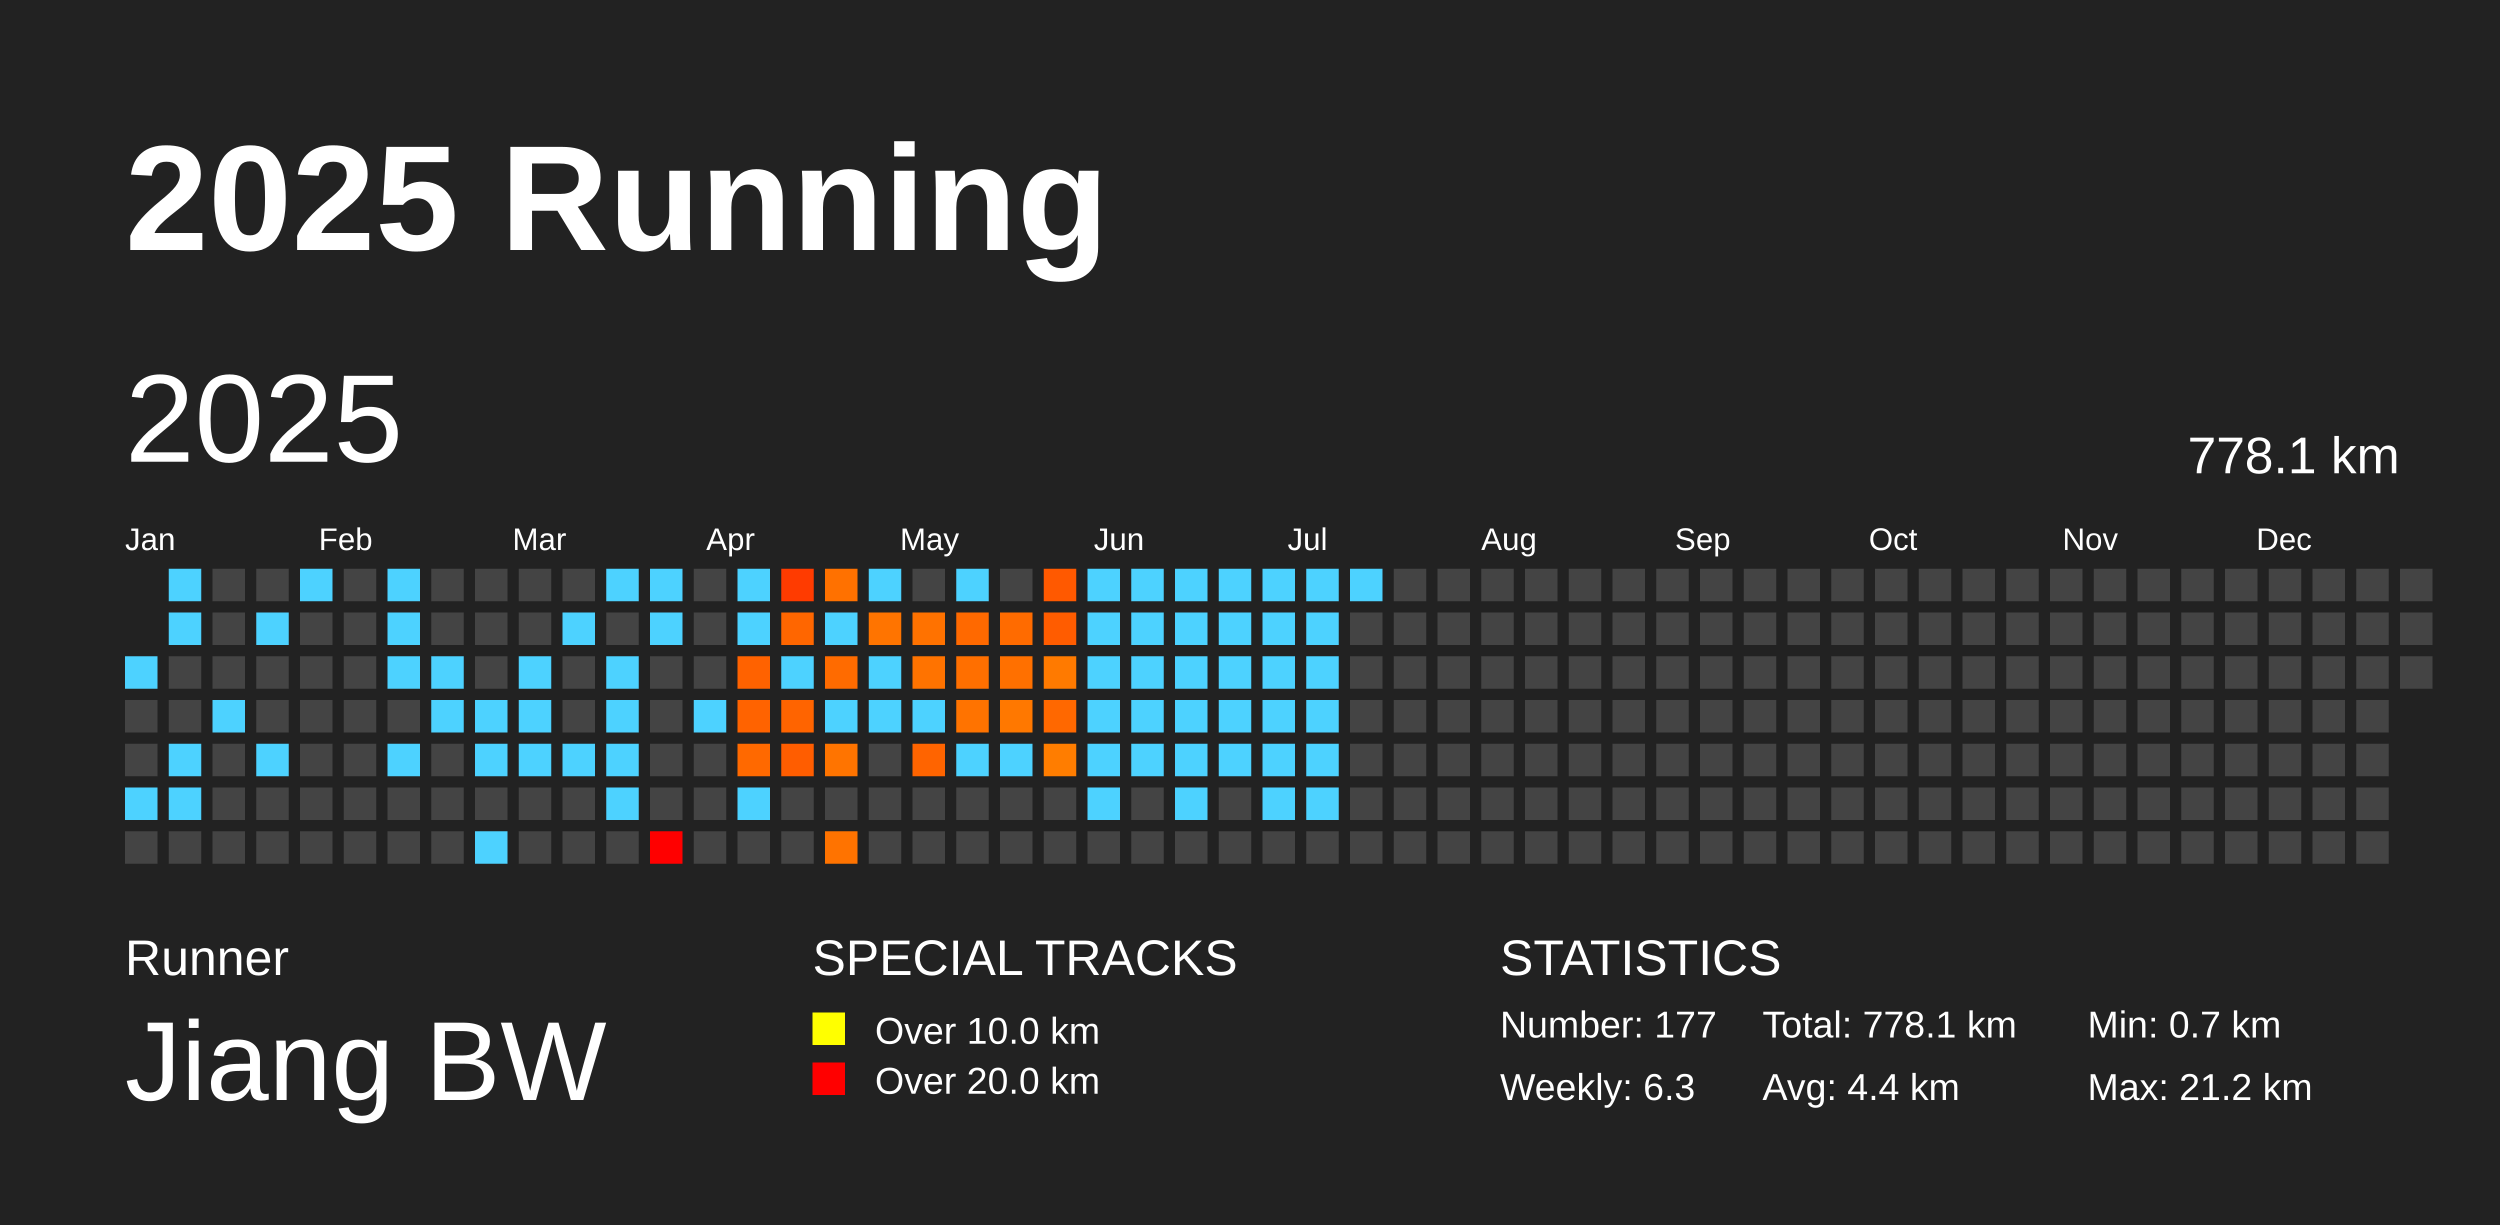
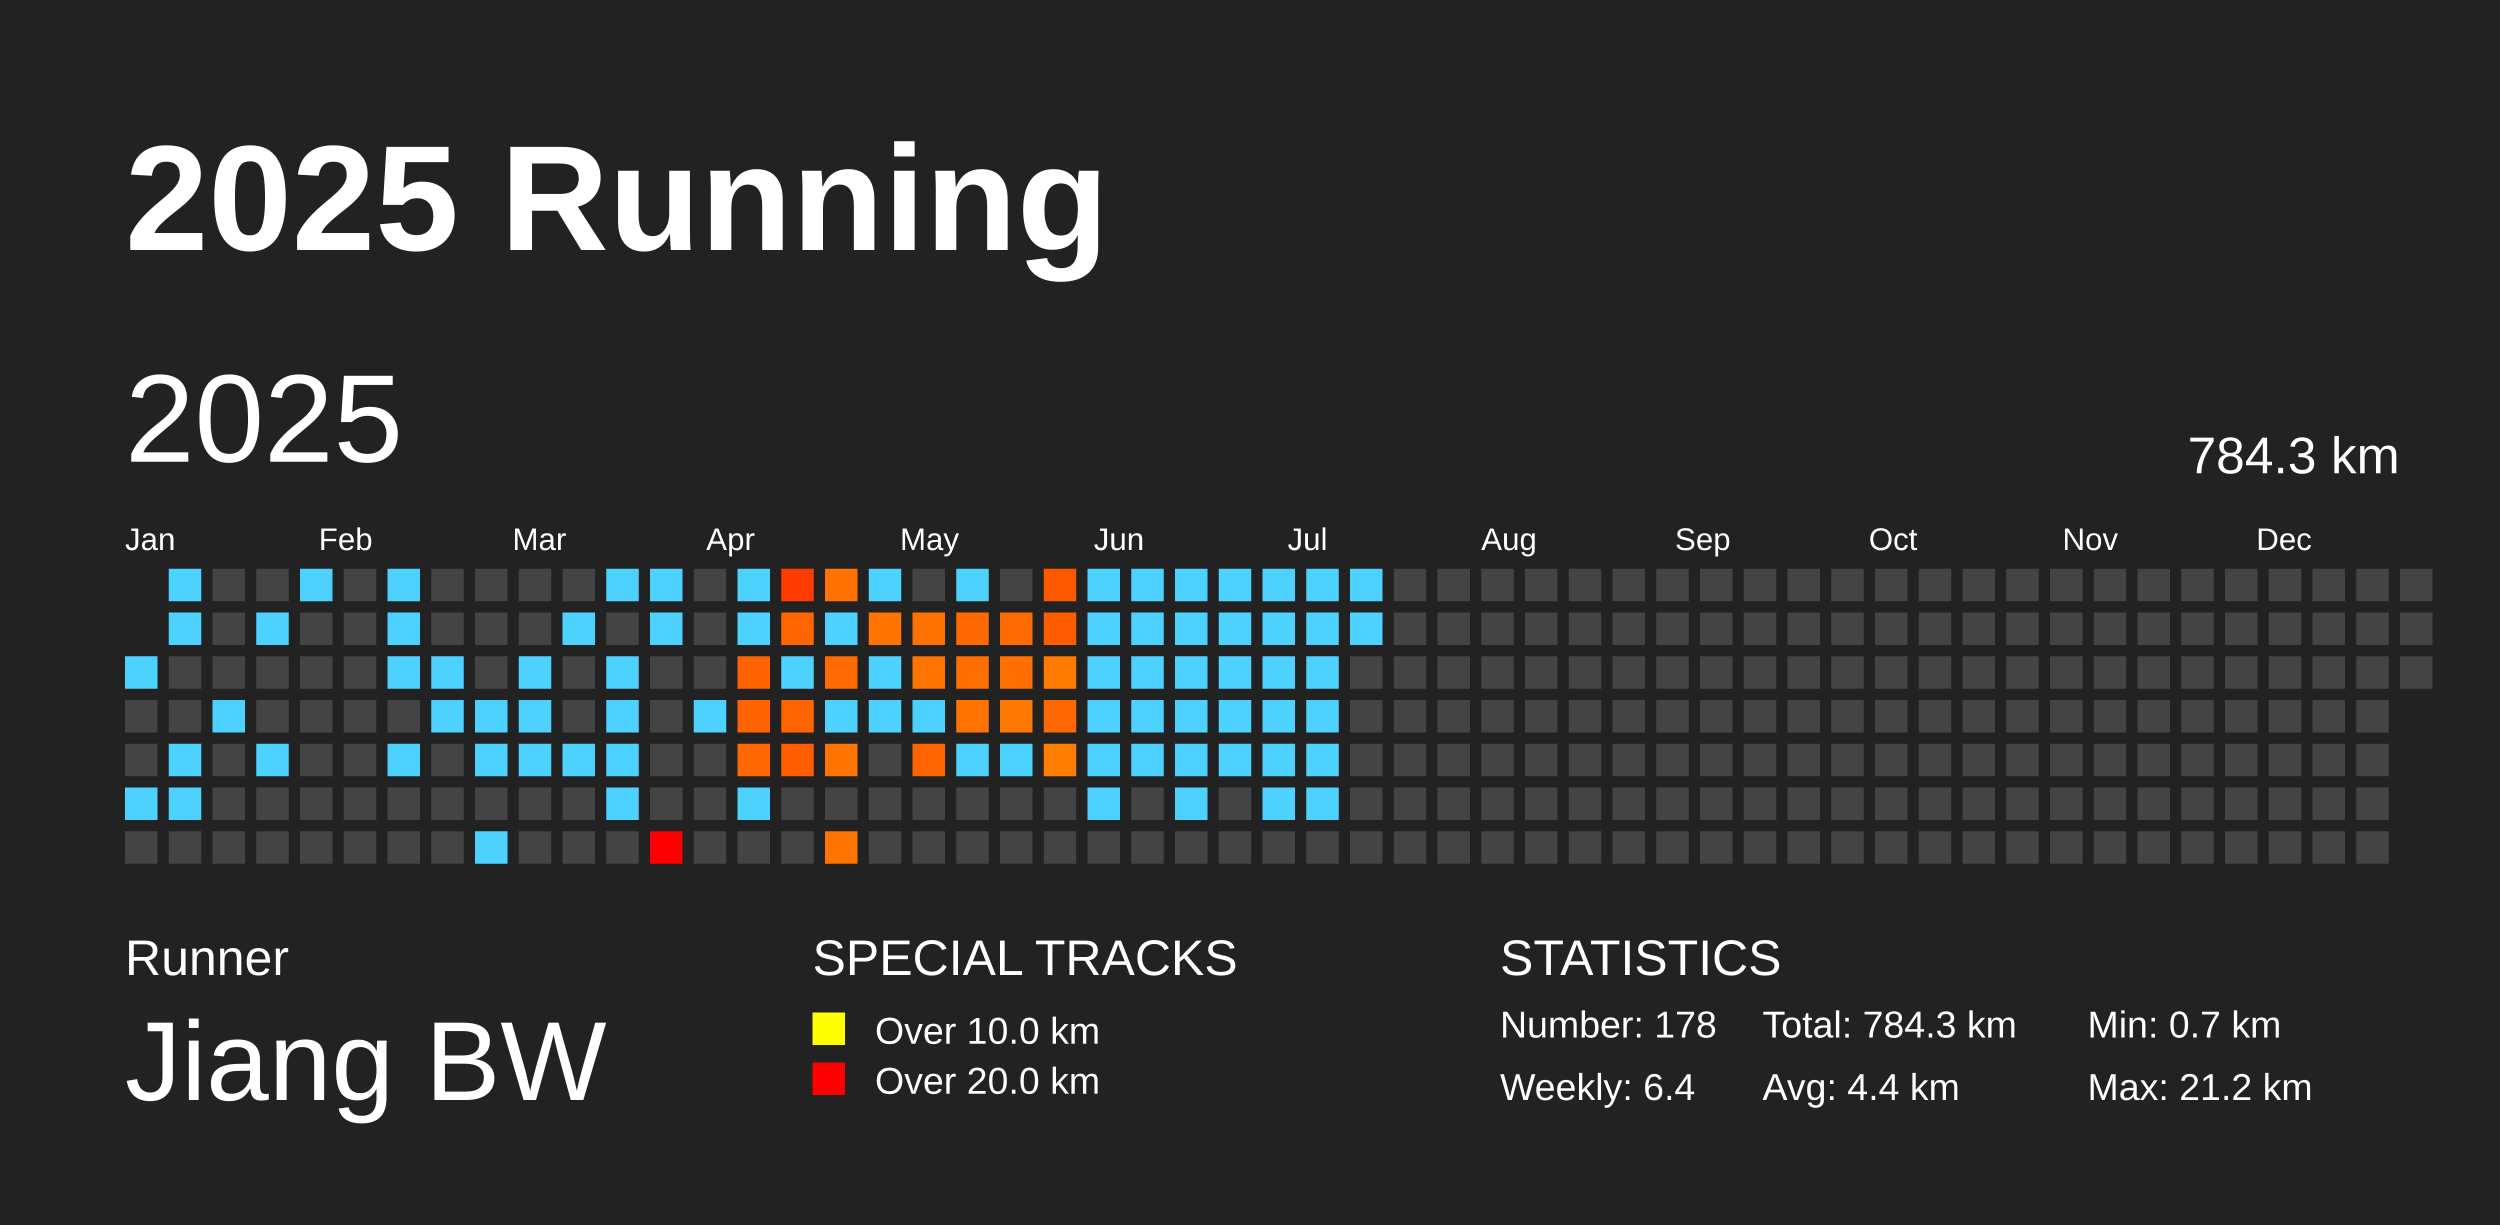
<svg xmlns="http://www.w3.org/2000/svg" baseProfile="full" height="98mm" version="1.1" viewBox="0,0,200,98" width="200mm">
  <defs />
  <rect fill="#222222" height="98" width="200" x="0" y="0" />
  <text fill="#FFFFFF" style="font-size:12px; font-family:Arial; font-weight:bold;" x="10" y="20">2025 Running</text>
  <text fill="#FFFFFF" style="font-size:4px; font-family:Arial" x="10" y="78">Runner</text>
  <text fill="#FFFFFF" style="font-size:9px; font-family:Arial" x="10" y="88">Jiang BW</text>
  <text fill="#FFFFFF" style="font-size:4px; font-family:Arial" x="65" y="78">SPECIAL TRACKS</text>
  <rect fill="yellow" height="2.6" width="2.6" x="65" y="81" />
  <text fill="#FFFFFF" style="font-size:3px; font-family:Arial" x="70" y="83.5">Over 10.0 km</text>
  <rect fill="red" height="2.6" width="2.6" x="65" y="85" />
  <text fill="#FFFFFF" style="font-size:3px; font-family:Arial" x="70" y="87.5">Over 20.0 km</text>
  <text fill="#FFFFFF" style="font-size:4px; font-family:Arial" x="120" y="78">STATISTICS</text>
-   <text fill="#FFFFFF" style="font-size:3px; font-family:Arial" x="120" y="83">Number: 177</text>
-   <text fill="#FFFFFF" style="font-size:3px; font-family:Arial" x="120" y="88">Weekly: 6.3</text>
-   <text fill="#FFFFFF" style="font-size:3px; font-family:Arial" x="141" y="83">Total: 778.1 km</text>
+   <text fill="#FFFFFF" style="font-size:3px; font-family:Arial" x="120" y="83">Number: 178</text>
+   <text fill="#FFFFFF" style="font-size:3px; font-family:Arial" x="120" y="88">Weekly: 6.4</text>
+   <text fill="#FFFFFF" style="font-size:3px; font-family:Arial" x="141" y="83">Total: 784.3 km</text>
  <text fill="#FFFFFF" style="font-size:3px; font-family:Arial" x="141" y="88">Avg: 4.4 km</text>
  <text fill="#FFFFFF" style="font-size:3px; font-family:Arial" x="167" y="83">Min: 0.7 km</text>
  <text fill="#FFFFFF" style="font-size:3px; font-family:Arial" x="167" y="88">Max: 21.2 km</text>
  <text dominant-baseline="hanging" fill="#FFFFFF" style="font-size:10.0px; font-family:Arial;" x="10" y="30">2025</text>
-   <text dominant-baseline="hanging" fill="#FFFFFF" style="font-size:4.125px; font-family:Arial;" x="175" y="35">778.1 km</text>
+   <text dominant-baseline="hanging" fill="#FFFFFF" style="font-size:4.125px; font-family:Arial;" x="175" y="35">784.3 km</text>
  <text fill="#FFFFFF" style="font-size:2.5px; font-family:Arial" x="10.0" y="44">Jan</text>
  <text fill="#FFFFFF" style="font-size:2.5px; font-family:Arial" x="25.5" y="44">Feb</text>
  <text fill="#FFFFFF" style="font-size:2.5px; font-family:Arial" x="41.0" y="44">Mar</text>
  <text fill="#FFFFFF" style="font-size:2.5px; font-family:Arial" x="56.5" y="44">Apr</text>
  <text fill="#FFFFFF" style="font-size:2.5px; font-family:Arial" x="72.0" y="44">May</text>
  <text fill="#FFFFFF" style="font-size:2.5px; font-family:Arial" x="87.5" y="44">Jun</text>
  <text fill="#FFFFFF" style="font-size:2.5px; font-family:Arial" x="103.0" y="44">Jul</text>
  <text fill="#FFFFFF" style="font-size:2.5px; font-family:Arial" x="118.5" y="44">Aug</text>
  <text fill="#FFFFFF" style="font-size:2.5px; font-family:Arial" x="134.0" y="44">Sep</text>
  <text fill="#FFFFFF" style="font-size:2.5px; font-family:Arial" x="149.5" y="44">Oct</text>
  <text fill="#FFFFFF" style="font-size:2.5px; font-family:Arial" x="165.0" y="44">Nov</text>
  <text fill="#FFFFFF" style="font-size:2.5px; font-family:Arial" x="180.5" y="44">Dec</text>
  <rect fill="#4dd2ff" height="2.6" width="2.6" x="10.0" y="52.5" />
  <rect fill="#444444" height="2.6" width="2.6" x="10.0" y="56.0" />
  <rect fill="#444444" height="2.6" width="2.6" x="10.0" y="59.5" />
  <rect fill="#4dd2ff" height="2.6" width="2.6" x="10.0" y="63.0" />
  <rect fill="#444444" height="2.6" width="2.6" x="10.0" y="66.5" />
  <rect fill="#4dd2ff" height="2.6" width="2.6" x="13.5" y="45.5" />
  <rect fill="#4dd2ff" height="2.6" width="2.6" x="13.5" y="49.0" />
  <rect fill="#444444" height="2.6" width="2.6" x="13.5" y="52.5" />
  <rect fill="#444444" height="2.6" width="2.6" x="13.5" y="56.0" />
  <rect fill="#4dd2ff" height="2.6" width="2.6" x="13.5" y="59.5" />
  <rect fill="#4dd2ff" height="2.6" width="2.6" x="13.5" y="63.0" />
  <rect fill="#444444" height="2.6" width="2.6" x="13.5" y="66.5" />
  <rect fill="#444444" height="2.6" width="2.6" x="17.0" y="45.5" />
  <rect fill="#444444" height="2.6" width="2.6" x="17.0" y="49.0" />
  <rect fill="#444444" height="2.6" width="2.6" x="17.0" y="52.5" />
  <rect fill="#4dd2ff" height="2.6" width="2.6" x="17.0" y="56.0" />
  <rect fill="#444444" height="2.6" width="2.6" x="17.0" y="59.5" />
  <rect fill="#444444" height="2.6" width="2.6" x="17.0" y="63.0" />
  <rect fill="#444444" height="2.6" width="2.6" x="17.0" y="66.5" />
  <rect fill="#444444" height="2.6" width="2.6" x="20.5" y="45.5" />
  <rect fill="#4dd2ff" height="2.6" width="2.6" x="20.5" y="49.0" />
  <rect fill="#444444" height="2.6" width="2.6" x="20.5" y="52.5" />
  <rect fill="#444444" height="2.6" width="2.6" x="20.5" y="56.0" />
  <rect fill="#4dd2ff" height="2.6" width="2.6" x="20.5" y="59.5" />
  <rect fill="#444444" height="2.6" width="2.6" x="20.5" y="63.0" />
  <rect fill="#444444" height="2.6" width="2.6" x="20.5" y="66.5" />
  <rect fill="#4dd2ff" height="2.6" width="2.6" x="24.0" y="45.5" />
  <rect fill="#444444" height="2.6" width="2.6" x="24.0" y="49.0" />
  <rect fill="#444444" height="2.6" width="2.6" x="24.0" y="52.5" />
  <rect fill="#444444" height="2.6" width="2.6" x="24.0" y="56.0" />
  <rect fill="#444444" height="2.6" width="2.6" x="24.0" y="59.5" />
  <rect fill="#444444" height="2.6" width="2.6" x="24.0" y="63.0" />
  <rect fill="#444444" height="2.6" width="2.6" x="24.0" y="66.5" />
  <rect fill="#444444" height="2.6" width="2.6" x="27.5" y="45.5" />
  <rect fill="#444444" height="2.6" width="2.6" x="27.5" y="49.0" />
  <rect fill="#444444" height="2.6" width="2.6" x="27.5" y="52.5" />
  <rect fill="#444444" height="2.6" width="2.6" x="27.5" y="56.0" />
  <rect fill="#444444" height="2.6" width="2.6" x="27.5" y="59.5" />
  <rect fill="#444444" height="2.6" width="2.6" x="27.5" y="63.0" />
  <rect fill="#444444" height="2.6" width="2.6" x="27.5" y="66.5" />
  <rect fill="#4dd2ff" height="2.6" width="2.6" x="31.0" y="45.5" />
  <rect fill="#4dd2ff" height="2.6" width="2.6" x="31.0" y="49.0" />
  <rect fill="#4dd2ff" height="2.6" width="2.6" x="31.0" y="52.5" />
  <rect fill="#444444" height="2.6" width="2.6" x="31.0" y="56.0" />
  <rect fill="#4dd2ff" height="2.6" width="2.6" x="31.0" y="59.5" />
  <rect fill="#444444" height="2.6" width="2.6" x="31.0" y="63.0" />
  <rect fill="#444444" height="2.6" width="2.6" x="31.0" y="66.5" />
  <rect fill="#444444" height="2.6" width="2.6" x="34.5" y="45.5" />
  <rect fill="#444444" height="2.6" width="2.6" x="34.5" y="49.0" />
  <rect fill="#4dd2ff" height="2.6" width="2.6" x="34.5" y="52.5" />
  <rect fill="#4dd2ff" height="2.6" width="2.6" x="34.5" y="56.0" />
  <rect fill="#444444" height="2.6" width="2.6" x="34.5" y="59.5" />
  <rect fill="#444444" height="2.6" width="2.6" x="34.5" y="63.0" />
  <rect fill="#444444" height="2.6" width="2.6" x="34.5" y="66.5" />
  <rect fill="#444444" height="2.6" width="2.6" x="38.0" y="45.5" />
  <rect fill="#444444" height="2.6" width="2.6" x="38.0" y="49.0" />
  <rect fill="#444444" height="2.6" width="2.6" x="38.0" y="52.5" />
  <rect fill="#4dd2ff" height="2.6" width="2.6" x="38.0" y="56.0" />
  <rect fill="#4dd2ff" height="2.6" width="2.6" x="38.0" y="59.5" />
  <rect fill="#444444" height="2.6" width="2.6" x="38.0" y="63.0" />
  <rect fill="#4dd2ff" height="2.6" width="2.6" x="38.0" y="66.5" />
  <rect fill="#444444" height="2.6" width="2.6" x="41.5" y="45.5" />
  <rect fill="#444444" height="2.6" width="2.6" x="41.5" y="49.0" />
  <rect fill="#4dd2ff" height="2.6" width="2.6" x="41.5" y="52.5" />
  <rect fill="#4dd2ff" height="2.6" width="2.6" x="41.5" y="56.0" />
  <rect fill="#4dd2ff" height="2.6" width="2.6" x="41.5" y="59.5" />
  <rect fill="#444444" height="2.6" width="2.6" x="41.5" y="63.0" />
  <rect fill="#444444" height="2.6" width="2.6" x="41.5" y="66.5" />
  <rect fill="#444444" height="2.6" width="2.6" x="45.0" y="45.5" />
  <rect fill="#4dd2ff" height="2.6" width="2.6" x="45.0" y="49.0" />
  <rect fill="#444444" height="2.6" width="2.6" x="45.0" y="52.5" />
  <rect fill="#444444" height="2.6" width="2.6" x="45.0" y="56.0" />
  <rect fill="#4dd2ff" height="2.6" width="2.6" x="45.0" y="59.5" />
  <rect fill="#444444" height="2.6" width="2.6" x="45.0" y="63.0" />
  <rect fill="#444444" height="2.6" width="2.6" x="45.0" y="66.5" />
  <rect fill="#4dd2ff" height="2.6" width="2.6" x="48.5" y="45.5" />
  <rect fill="#444444" height="2.6" width="2.6" x="48.5" y="49.0" />
  <rect fill="#4dd2ff" height="2.6" width="2.6" x="48.5" y="52.5" />
  <rect fill="#4dd2ff" height="2.6" width="2.6" x="48.5" y="56.0" />
  <rect fill="#4dd2ff" height="2.6" width="2.6" x="48.5" y="59.5" />
  <rect fill="#4dd2ff" height="2.6" width="2.6" x="48.5" y="63.0" />
  <rect fill="#444444" height="2.6" width="2.6" x="48.5" y="66.5" />
  <rect fill="#4dd2ff" height="2.6" width="2.6" x="52.0" y="45.5" />
  <rect fill="#4dd2ff" height="2.6" width="2.6" x="52.0" y="49.0" />
  <rect fill="#444444" height="2.6" width="2.6" x="52.0" y="52.5" />
  <rect fill="#444444" height="2.6" width="2.6" x="52.0" y="56.0" />
  <rect fill="#444444" height="2.6" width="2.6" x="52.0" y="59.5" />
  <rect fill="#444444" height="2.6" width="2.6" x="52.0" y="63.0" />
  <rect fill="red" height="2.6" width="2.6" x="52.0" y="66.5" />
  <rect fill="#444444" height="2.6" width="2.6" x="55.5" y="45.5" />
  <rect fill="#444444" height="2.6" width="2.6" x="55.5" y="49.0" />
  <rect fill="#444444" height="2.6" width="2.6" x="55.5" y="52.5" />
  <rect fill="#4dd2ff" height="2.6" width="2.6" x="55.5" y="56.0" />
  <rect fill="#444444" height="2.6" width="2.6" x="55.5" y="59.5" />
  <rect fill="#444444" height="2.6" width="2.6" x="55.5" y="63.0" />
  <rect fill="#444444" height="2.6" width="2.6" x="55.5" y="66.5" />
  <rect fill="#4dd2ff" height="2.6" width="2.6" x="59.0" y="45.5" />
  <rect fill="#4dd2ff" height="2.6" width="2.6" x="59.0" y="49.0" />
  <rect fill="#ff6200" height="2.6" width="2.6" x="59.0" y="52.5" />
  <rect fill="#ff6300" height="2.6" width="2.6" x="59.0" y="56.0" />
  <rect fill="#ff6900" height="2.6" width="2.6" x="59.0" y="59.5" />
  <rect fill="#4dd2ff" height="2.6" width="2.6" x="59.0" y="63.0" />
  <rect fill="#444444" height="2.6" width="2.6" x="59.0" y="66.5" />
  <rect fill="#ff3b00" height="2.6" width="2.6" x="62.5" y="45.5" />
  <rect fill="#ff6600" height="2.6" width="2.6" x="62.5" y="49.0" />
  <rect fill="#4dd2ff" height="2.6" width="2.6" x="62.5" y="52.5" />
  <rect fill="#ff6400" height="2.6" width="2.6" x="62.5" y="56.0" />
  <rect fill="#ff5d00" height="2.6" width="2.6" x="62.5" y="59.5" />
  <rect fill="#444444" height="2.6" width="2.6" x="62.5" y="63.0" />
  <rect fill="#444444" height="2.6" width="2.6" x="62.5" y="66.5" />
  <rect fill="#ff7100" height="2.6" width="2.6" x="66.0" y="45.5" />
  <rect fill="#4dd2ff" height="2.6" width="2.6" x="66.0" y="49.0" />
  <rect fill="#ff6b00" height="2.6" width="2.6" x="66.0" y="52.5" />
  <rect fill="#4dd2ff" height="2.6" width="2.6" x="66.0" y="56.0" />
  <rect fill="#ff7400" height="2.6" width="2.6" x="66.0" y="59.5" />
  <rect fill="#444444" height="2.6" width="2.6" x="66.0" y="63.0" />
  <rect fill="#ff7300" height="2.6" width="2.6" x="66.0" y="66.5" />
  <rect fill="#4dd2ff" height="2.6" width="2.6" x="69.5" y="45.5" />
  <rect fill="#ff7400" height="2.6" width="2.6" x="69.5" y="49.0" />
  <rect fill="#4dd2ff" height="2.6" width="2.6" x="69.5" y="52.5" />
  <rect fill="#4dd2ff" height="2.6" width="2.6" x="69.5" y="56.0" />
  <rect fill="#444444" height="2.6" width="2.6" x="69.5" y="59.5" />
  <rect fill="#444444" height="2.6" width="2.6" x="69.5" y="63.0" />
  <rect fill="#444444" height="2.6" width="2.6" x="69.5" y="66.5" />
  <rect fill="#444444" height="2.6" width="2.6" x="73.0" y="45.5" />
  <rect fill="#ff7200" height="2.6" width="2.6" x="73.0" y="49.0" />
  <rect fill="#ff7300" height="2.6" width="2.6" x="73.0" y="52.5" />
  <rect fill="#4dd2ff" height="2.6" width="2.6" x="73.0" y="56.0" />
  <rect fill="#ff6400" height="2.6" width="2.6" x="73.0" y="59.5" />
  <rect fill="#444444" height="2.6" width="2.6" x="73.0" y="63.0" />
  <rect fill="#444444" height="2.6" width="2.6" x="73.0" y="66.5" />
  <rect fill="#4dd2ff" height="2.6" width="2.6" x="76.5" y="45.5" />
  <rect fill="#ff6900" height="2.6" width="2.6" x="76.5" y="49.0" />
  <rect fill="#ff6f00" height="2.6" width="2.6" x="76.5" y="52.5" />
  <rect fill="#ff7300" height="2.6" width="2.6" x="76.5" y="56.0" />
  <rect fill="#4dd2ff" height="2.6" width="2.6" x="76.5" y="59.5" />
  <rect fill="#444444" height="2.6" width="2.6" x="76.5" y="63.0" />
  <rect fill="#444444" height="2.6" width="2.6" x="76.5" y="66.5" />
  <rect fill="#444444" height="2.6" width="2.6" x="80.0" y="45.5" />
  <rect fill="#ff6b00" height="2.6" width="2.6" x="80.0" y="49.0" />
  <rect fill="#ff7000" height="2.6" width="2.6" x="80.0" y="52.5" />
  <rect fill="#ff7800" height="2.6" width="2.6" x="80.0" y="56.0" />
  <rect fill="#4dd2ff" height="2.6" width="2.6" x="80.0" y="59.5" />
  <rect fill="#444444" height="2.6" width="2.6" x="80.0" y="63.0" />
  <rect fill="#444444" height="2.6" width="2.6" x="80.0" y="66.5" />
  <rect fill="#ff5900" height="2.6" width="2.6" x="83.5" y="45.5" />
  <rect fill="#ff5c00" height="2.6" width="2.6" x="83.5" y="49.0" />
  <rect fill="#ff7a00" height="2.6" width="2.6" x="83.5" y="52.5" />
  <rect fill="#ff6800" height="2.6" width="2.6" x="83.5" y="56.0" />
  <rect fill="#ff7d00" height="2.6" width="2.6" x="83.5" y="59.5" />
  <rect fill="#444444" height="2.6" width="2.6" x="83.5" y="63.0" />
  <rect fill="#444444" height="2.6" width="2.6" x="83.5" y="66.5" />
  <rect fill="#4dd2ff" height="2.6" width="2.6" x="87.0" y="45.5" />
  <rect fill="#4dd2ff" height="2.6" width="2.6" x="87.0" y="49.0" />
  <rect fill="#4dd2ff" height="2.6" width="2.6" x="87.0" y="52.5" />
  <rect fill="#4dd2ff" height="2.6" width="2.6" x="87.0" y="56.0" />
  <rect fill="#4dd2ff" height="2.6" width="2.6" x="87.0" y="59.5" />
  <rect fill="#4dd2ff" height="2.6" width="2.6" x="87.0" y="63.0" />
  <rect fill="#444444" height="2.6" width="2.6" x="87.0" y="66.5" />
  <rect fill="#4dd2ff" height="2.6" width="2.6" x="90.5" y="45.5" />
  <rect fill="#4dd2ff" height="2.6" width="2.6" x="90.5" y="49.0" />
  <rect fill="#4dd2ff" height="2.6" width="2.6" x="90.5" y="52.5" />
  <rect fill="#4dd2ff" height="2.6" width="2.6" x="90.5" y="56.0" />
  <rect fill="#4dd2ff" height="2.6" width="2.6" x="90.5" y="59.5" />
  <rect fill="#444444" height="2.6" width="2.6" x="90.5" y="63.0" />
  <rect fill="#444444" height="2.6" width="2.6" x="90.5" y="66.5" />
  <rect fill="#4dd2ff" height="2.6" width="2.6" x="94.0" y="45.5" />
  <rect fill="#4dd2ff" height="2.6" width="2.6" x="94.0" y="49.0" />
  <rect fill="#4dd2ff" height="2.6" width="2.6" x="94.0" y="52.5" />
  <rect fill="#4dd2ff" height="2.6" width="2.6" x="94.0" y="56.0" />
  <rect fill="#4dd2ff" height="2.6" width="2.6" x="94.0" y="59.5" />
  <rect fill="#4dd2ff" height="2.6" width="2.6" x="94.0" y="63.0" />
  <rect fill="#444444" height="2.6" width="2.6" x="94.0" y="66.5" />
  <rect fill="#4dd2ff" height="2.6" width="2.6" x="97.5" y="45.5" />
  <rect fill="#4dd2ff" height="2.6" width="2.6" x="97.5" y="49.0" />
  <rect fill="#4dd2ff" height="2.6" width="2.6" x="97.5" y="52.5" />
  <rect fill="#4dd2ff" height="2.6" width="2.6" x="97.5" y="56.0" />
  <rect fill="#4dd2ff" height="2.6" width="2.6" x="97.5" y="59.5" />
  <rect fill="#444444" height="2.6" width="2.6" x="97.5" y="63.0" />
  <rect fill="#444444" height="2.6" width="2.6" x="97.5" y="66.5" />
  <rect fill="#4dd2ff" height="2.6" width="2.6" x="101.0" y="45.5" />
  <rect fill="#4dd2ff" height="2.6" width="2.6" x="101.0" y="49.0" />
  <rect fill="#4dd2ff" height="2.6" width="2.6" x="101.0" y="52.5" />
  <rect fill="#4dd2ff" height="2.6" width="2.6" x="101.0" y="56.0" />
  <rect fill="#4dd2ff" height="2.6" width="2.6" x="101.0" y="59.5" />
  <rect fill="#4dd2ff" height="2.6" width="2.6" x="101.0" y="63.0" />
  <rect fill="#444444" height="2.6" width="2.6" x="101.0" y="66.5" />
  <rect fill="#4dd2ff" height="2.6" width="2.6" x="104.5" y="45.5" />
  <rect fill="#4dd2ff" height="2.6" width="2.6" x="104.5" y="49.0" />
  <rect fill="#4dd2ff" height="2.6" width="2.6" x="104.5" y="52.5" />
  <rect fill="#4dd2ff" height="2.6" width="2.6" x="104.5" y="56.0" />
  <rect fill="#4dd2ff" height="2.6" width="2.6" x="104.5" y="59.5" />
  <rect fill="#4dd2ff" height="2.6" width="2.6" x="104.5" y="63.0" />
  <rect fill="#444444" height="2.6" width="2.6" x="104.5" y="66.5" />
  <rect fill="#4dd2ff" height="2.6" width="2.6" x="108.0" y="45.5" />
-   <rect fill="#444444" height="2.6" width="2.6" x="108.0" y="49.0" />
+   <rect fill="#4dd2ff" height="2.6" width="2.6" x="108.0" y="49.0" />
  <rect fill="#444444" height="2.6" width="2.6" x="108.0" y="52.5" />
  <rect fill="#444444" height="2.6" width="2.6" x="108.0" y="56.0" />
  <rect fill="#444444" height="2.6" width="2.6" x="108.0" y="59.5" />
  <rect fill="#444444" height="2.6" width="2.6" x="108.0" y="63.0" />
  <rect fill="#444444" height="2.6" width="2.6" x="108.0" y="66.5" />
  <rect fill="#444444" height="2.6" width="2.6" x="111.5" y="45.5" />
  <rect fill="#444444" height="2.6" width="2.6" x="111.5" y="49.0" />
  <rect fill="#444444" height="2.6" width="2.6" x="111.5" y="52.5" />
  <rect fill="#444444" height="2.6" width="2.6" x="111.5" y="56.0" />
  <rect fill="#444444" height="2.6" width="2.6" x="111.5" y="59.5" />
  <rect fill="#444444" height="2.6" width="2.6" x="111.5" y="63.0" />
  <rect fill="#444444" height="2.6" width="2.6" x="111.5" y="66.5" />
  <rect fill="#444444" height="2.6" width="2.6" x="115.0" y="45.5" />
  <rect fill="#444444" height="2.6" width="2.6" x="115.0" y="49.0" />
  <rect fill="#444444" height="2.6" width="2.6" x="115.0" y="52.5" />
  <rect fill="#444444" height="2.6" width="2.6" x="115.0" y="56.0" />
  <rect fill="#444444" height="2.6" width="2.6" x="115.0" y="59.5" />
  <rect fill="#444444" height="2.6" width="2.6" x="115.0" y="63.0" />
  <rect fill="#444444" height="2.6" width="2.6" x="115.0" y="66.5" />
  <rect fill="#444444" height="2.6" width="2.6" x="118.5" y="45.5" />
  <rect fill="#444444" height="2.6" width="2.6" x="118.5" y="49.0" />
  <rect fill="#444444" height="2.6" width="2.6" x="118.5" y="52.5" />
  <rect fill="#444444" height="2.6" width="2.6" x="118.5" y="56.0" />
  <rect fill="#444444" height="2.6" width="2.6" x="118.5" y="59.5" />
  <rect fill="#444444" height="2.6" width="2.6" x="118.5" y="63.0" />
  <rect fill="#444444" height="2.6" width="2.6" x="118.5" y="66.5" />
  <rect fill="#444444" height="2.6" width="2.6" x="122.0" y="45.5" />
  <rect fill="#444444" height="2.6" width="2.6" x="122.0" y="49.0" />
  <rect fill="#444444" height="2.6" width="2.6" x="122.0" y="52.5" />
  <rect fill="#444444" height="2.6" width="2.6" x="122.0" y="56.0" />
  <rect fill="#444444" height="2.6" width="2.6" x="122.0" y="59.5" />
  <rect fill="#444444" height="2.6" width="2.6" x="122.0" y="63.0" />
  <rect fill="#444444" height="2.6" width="2.6" x="122.0" y="66.5" />
  <rect fill="#444444" height="2.6" width="2.6" x="125.5" y="45.5" />
  <rect fill="#444444" height="2.6" width="2.6" x="125.5" y="49.0" />
  <rect fill="#444444" height="2.6" width="2.6" x="125.5" y="52.5" />
  <rect fill="#444444" height="2.6" width="2.6" x="125.5" y="56.0" />
  <rect fill="#444444" height="2.6" width="2.6" x="125.5" y="59.5" />
  <rect fill="#444444" height="2.6" width="2.6" x="125.5" y="63.0" />
  <rect fill="#444444" height="2.6" width="2.6" x="125.5" y="66.5" />
  <rect fill="#444444" height="2.6" width="2.6" x="129.0" y="45.5" />
  <rect fill="#444444" height="2.6" width="2.6" x="129.0" y="49.0" />
  <rect fill="#444444" height="2.6" width="2.6" x="129.0" y="52.5" />
  <rect fill="#444444" height="2.6" width="2.6" x="129.0" y="56.0" />
  <rect fill="#444444" height="2.6" width="2.6" x="129.0" y="59.5" />
  <rect fill="#444444" height="2.6" width="2.6" x="129.0" y="63.0" />
  <rect fill="#444444" height="2.6" width="2.6" x="129.0" y="66.5" />
  <rect fill="#444444" height="2.6" width="2.6" x="132.5" y="45.5" />
  <rect fill="#444444" height="2.6" width="2.6" x="132.5" y="49.0" />
  <rect fill="#444444" height="2.6" width="2.6" x="132.5" y="52.5" />
  <rect fill="#444444" height="2.6" width="2.6" x="132.5" y="56.0" />
  <rect fill="#444444" height="2.6" width="2.6" x="132.5" y="59.5" />
  <rect fill="#444444" height="2.6" width="2.6" x="132.5" y="63.0" />
  <rect fill="#444444" height="2.6" width="2.6" x="132.5" y="66.5" />
  <rect fill="#444444" height="2.6" width="2.6" x="136.0" y="45.5" />
  <rect fill="#444444" height="2.6" width="2.6" x="136.0" y="49.0" />
  <rect fill="#444444" height="2.6" width="2.6" x="136.0" y="52.5" />
  <rect fill="#444444" height="2.6" width="2.6" x="136.0" y="56.0" />
  <rect fill="#444444" height="2.6" width="2.6" x="136.0" y="59.5" />
  <rect fill="#444444" height="2.6" width="2.6" x="136.0" y="63.0" />
  <rect fill="#444444" height="2.6" width="2.6" x="136.0" y="66.5" />
  <rect fill="#444444" height="2.6" width="2.6" x="139.5" y="45.5" />
  <rect fill="#444444" height="2.6" width="2.6" x="139.5" y="49.0" />
  <rect fill="#444444" height="2.6" width="2.6" x="139.5" y="52.5" />
  <rect fill="#444444" height="2.6" width="2.6" x="139.5" y="56.0" />
  <rect fill="#444444" height="2.6" width="2.6" x="139.5" y="59.5" />
  <rect fill="#444444" height="2.6" width="2.6" x="139.5" y="63.0" />
  <rect fill="#444444" height="2.6" width="2.6" x="139.5" y="66.5" />
  <rect fill="#444444" height="2.6" width="2.6" x="143.0" y="45.5" />
  <rect fill="#444444" height="2.6" width="2.6" x="143.0" y="49.0" />
  <rect fill="#444444" height="2.6" width="2.6" x="143.0" y="52.5" />
  <rect fill="#444444" height="2.6" width="2.6" x="143.0" y="56.0" />
  <rect fill="#444444" height="2.6" width="2.6" x="143.0" y="59.5" />
  <rect fill="#444444" height="2.6" width="2.6" x="143.0" y="63.0" />
  <rect fill="#444444" height="2.6" width="2.6" x="143.0" y="66.5" />
  <rect fill="#444444" height="2.6" width="2.6" x="146.5" y="45.5" />
  <rect fill="#444444" height="2.6" width="2.6" x="146.5" y="49.0" />
  <rect fill="#444444" height="2.6" width="2.6" x="146.5" y="52.5" />
  <rect fill="#444444" height="2.6" width="2.6" x="146.5" y="56.0" />
  <rect fill="#444444" height="2.6" width="2.6" x="146.5" y="59.5" />
  <rect fill="#444444" height="2.6" width="2.6" x="146.5" y="63.0" />
  <rect fill="#444444" height="2.6" width="2.6" x="146.5" y="66.5" />
  <rect fill="#444444" height="2.6" width="2.6" x="150.0" y="45.5" />
  <rect fill="#444444" height="2.6" width="2.6" x="150.0" y="49.0" />
  <rect fill="#444444" height="2.6" width="2.6" x="150.0" y="52.5" />
  <rect fill="#444444" height="2.6" width="2.6" x="150.0" y="56.0" />
  <rect fill="#444444" height="2.6" width="2.6" x="150.0" y="59.5" />
  <rect fill="#444444" height="2.6" width="2.6" x="150.0" y="63.0" />
  <rect fill="#444444" height="2.6" width="2.6" x="150.0" y="66.5" />
  <rect fill="#444444" height="2.6" width="2.6" x="153.5" y="45.5" />
  <rect fill="#444444" height="2.6" width="2.6" x="153.5" y="49.0" />
  <rect fill="#444444" height="2.6" width="2.6" x="153.5" y="52.5" />
  <rect fill="#444444" height="2.6" width="2.6" x="153.5" y="56.0" />
  <rect fill="#444444" height="2.6" width="2.6" x="153.5" y="59.5" />
  <rect fill="#444444" height="2.6" width="2.6" x="153.5" y="63.0" />
  <rect fill="#444444" height="2.6" width="2.6" x="153.5" y="66.5" />
  <rect fill="#444444" height="2.6" width="2.6" x="157.0" y="45.5" />
  <rect fill="#444444" height="2.6" width="2.6" x="157.0" y="49.0" />
  <rect fill="#444444" height="2.6" width="2.6" x="157.0" y="52.5" />
  <rect fill="#444444" height="2.6" width="2.6" x="157.0" y="56.0" />
  <rect fill="#444444" height="2.6" width="2.6" x="157.0" y="59.5" />
  <rect fill="#444444" height="2.6" width="2.6" x="157.0" y="63.0" />
  <rect fill="#444444" height="2.6" width="2.6" x="157.0" y="66.5" />
  <rect fill="#444444" height="2.6" width="2.6" x="160.5" y="45.5" />
  <rect fill="#444444" height="2.6" width="2.6" x="160.5" y="49.0" />
  <rect fill="#444444" height="2.6" width="2.6" x="160.5" y="52.5" />
  <rect fill="#444444" height="2.6" width="2.6" x="160.5" y="56.0" />
  <rect fill="#444444" height="2.6" width="2.6" x="160.5" y="59.5" />
  <rect fill="#444444" height="2.6" width="2.6" x="160.5" y="63.0" />
  <rect fill="#444444" height="2.6" width="2.6" x="160.5" y="66.5" />
  <rect fill="#444444" height="2.6" width="2.6" x="164.0" y="45.5" />
  <rect fill="#444444" height="2.6" width="2.6" x="164.0" y="49.0" />
  <rect fill="#444444" height="2.6" width="2.6" x="164.0" y="52.5" />
  <rect fill="#444444" height="2.6" width="2.6" x="164.0" y="56.0" />
  <rect fill="#444444" height="2.6" width="2.6" x="164.0" y="59.5" />
  <rect fill="#444444" height="2.6" width="2.6" x="164.0" y="63.0" />
  <rect fill="#444444" height="2.6" width="2.6" x="164.0" y="66.5" />
  <rect fill="#444444" height="2.6" width="2.6" x="167.5" y="45.5" />
  <rect fill="#444444" height="2.6" width="2.6" x="167.5" y="49.0" />
  <rect fill="#444444" height="2.6" width="2.6" x="167.5" y="52.5" />
  <rect fill="#444444" height="2.6" width="2.6" x="167.5" y="56.0" />
  <rect fill="#444444" height="2.6" width="2.6" x="167.5" y="59.5" />
  <rect fill="#444444" height="2.6" width="2.6" x="167.5" y="63.0" />
  <rect fill="#444444" height="2.6" width="2.6" x="167.5" y="66.5" />
  <rect fill="#444444" height="2.6" width="2.6" x="171.0" y="45.5" />
  <rect fill="#444444" height="2.6" width="2.6" x="171.0" y="49.0" />
  <rect fill="#444444" height="2.6" width="2.6" x="171.0" y="52.5" />
  <rect fill="#444444" height="2.6" width="2.6" x="171.0" y="56.0" />
  <rect fill="#444444" height="2.6" width="2.6" x="171.0" y="59.5" />
  <rect fill="#444444" height="2.6" width="2.6" x="171.0" y="63.0" />
  <rect fill="#444444" height="2.6" width="2.6" x="171.0" y="66.5" />
  <rect fill="#444444" height="2.6" width="2.6" x="174.5" y="45.5" />
  <rect fill="#444444" height="2.6" width="2.6" x="174.5" y="49.0" />
  <rect fill="#444444" height="2.6" width="2.6" x="174.5" y="52.5" />
  <rect fill="#444444" height="2.6" width="2.6" x="174.5" y="56.0" />
  <rect fill="#444444" height="2.6" width="2.6" x="174.5" y="59.5" />
  <rect fill="#444444" height="2.6" width="2.6" x="174.5" y="63.0" />
  <rect fill="#444444" height="2.6" width="2.6" x="174.5" y="66.5" />
  <rect fill="#444444" height="2.6" width="2.6" x="178.0" y="45.5" />
  <rect fill="#444444" height="2.6" width="2.6" x="178.0" y="49.0" />
  <rect fill="#444444" height="2.6" width="2.6" x="178.0" y="52.5" />
  <rect fill="#444444" height="2.6" width="2.6" x="178.0" y="56.0" />
  <rect fill="#444444" height="2.6" width="2.6" x="178.0" y="59.5" />
  <rect fill="#444444" height="2.6" width="2.6" x="178.0" y="63.0" />
  <rect fill="#444444" height="2.6" width="2.6" x="178.0" y="66.5" />
  <rect fill="#444444" height="2.6" width="2.6" x="181.5" y="45.5" />
  <rect fill="#444444" height="2.6" width="2.6" x="181.5" y="49.0" />
  <rect fill="#444444" height="2.6" width="2.6" x="181.5" y="52.5" />
  <rect fill="#444444" height="2.6" width="2.6" x="181.5" y="56.0" />
  <rect fill="#444444" height="2.6" width="2.6" x="181.5" y="59.5" />
  <rect fill="#444444" height="2.6" width="2.6" x="181.5" y="63.0" />
  <rect fill="#444444" height="2.6" width="2.6" x="181.5" y="66.5" />
  <rect fill="#444444" height="2.6" width="2.6" x="185.0" y="45.5" />
  <rect fill="#444444" height="2.6" width="2.6" x="185.0" y="49.0" />
  <rect fill="#444444" height="2.6" width="2.6" x="185.0" y="52.5" />
  <rect fill="#444444" height="2.6" width="2.6" x="185.0" y="56.0" />
  <rect fill="#444444" height="2.6" width="2.6" x="185.0" y="59.5" />
  <rect fill="#444444" height="2.6" width="2.6" x="185.0" y="63.0" />
  <rect fill="#444444" height="2.6" width="2.6" x="185.0" y="66.5" />
  <rect fill="#444444" height="2.6" width="2.6" x="188.5" y="45.5" />
  <rect fill="#444444" height="2.6" width="2.6" x="188.5" y="49.0" />
  <rect fill="#444444" height="2.6" width="2.6" x="188.5" y="52.5" />
  <rect fill="#444444" height="2.6" width="2.6" x="188.5" y="56.0" />
  <rect fill="#444444" height="2.6" width="2.6" x="188.5" y="59.5" />
  <rect fill="#444444" height="2.6" width="2.6" x="188.5" y="63.0" />
  <rect fill="#444444" height="2.6" width="2.6" x="188.5" y="66.5" />
  <rect fill="#444444" height="2.6" width="2.6" x="192.0" y="45.5" />
  <rect fill="#444444" height="2.6" width="2.6" x="192.0" y="49.0" />
  <rect fill="#444444" height="2.6" width="2.6" x="192.0" y="52.5" />
</svg>
